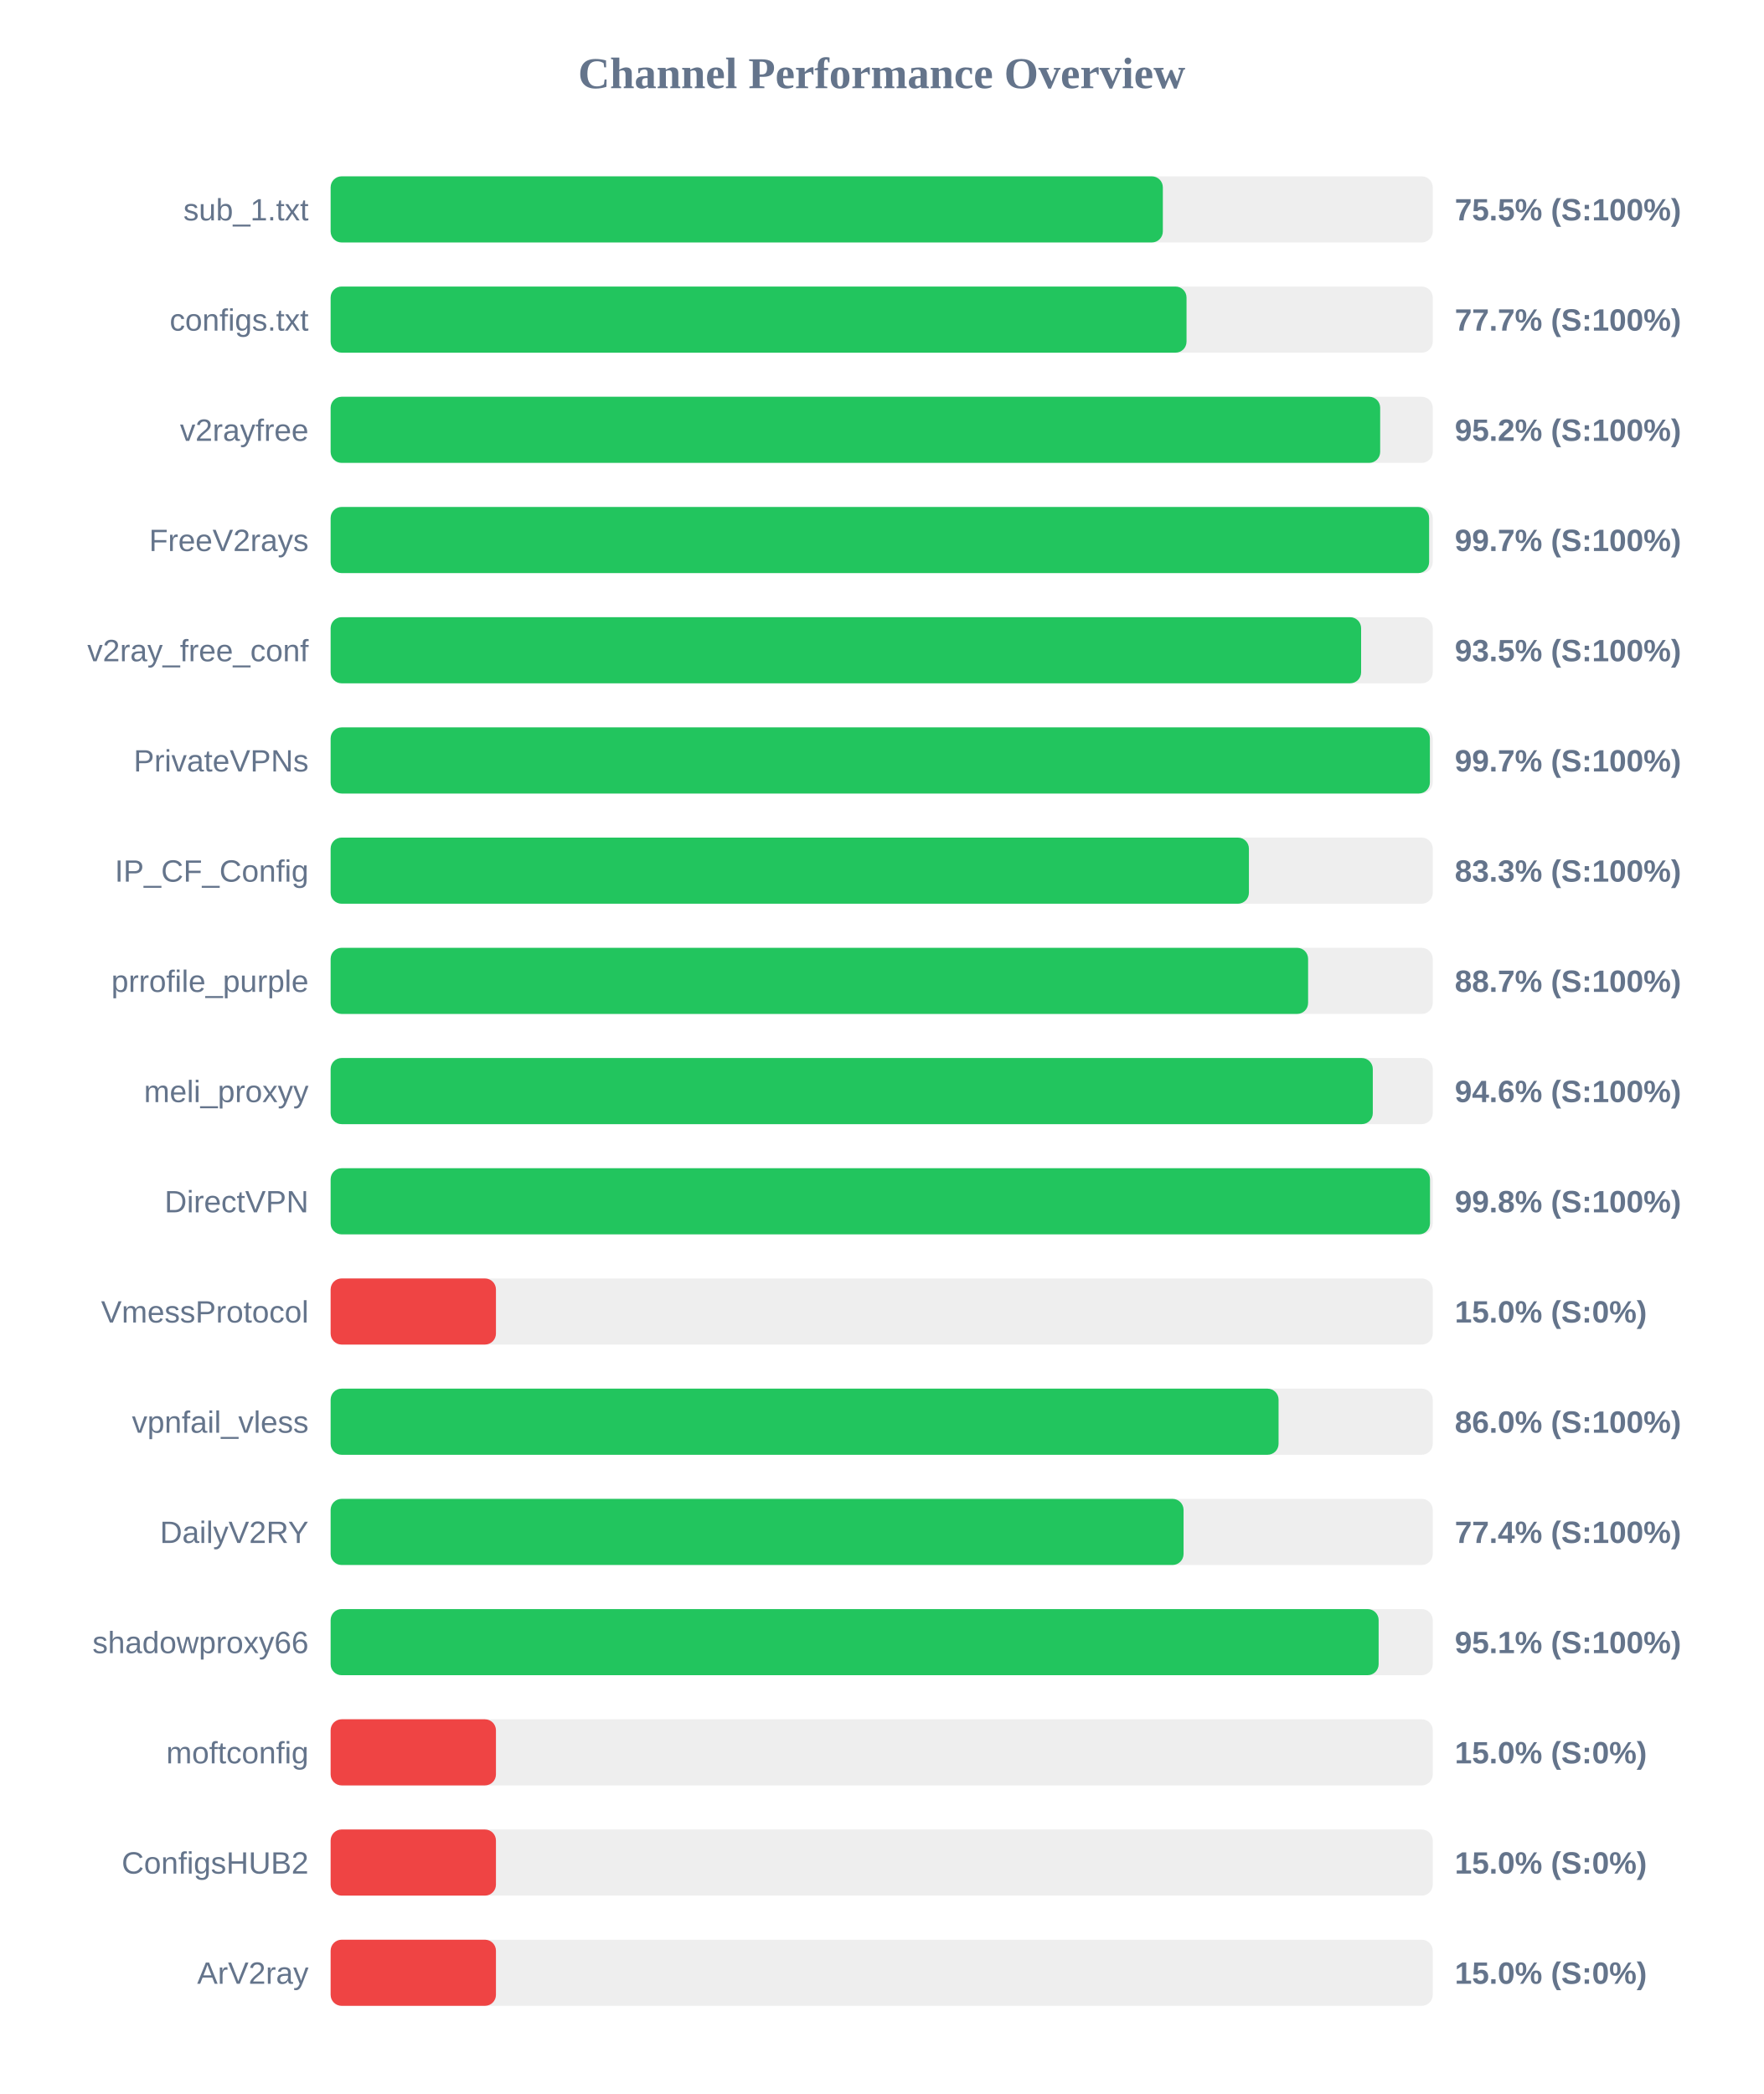
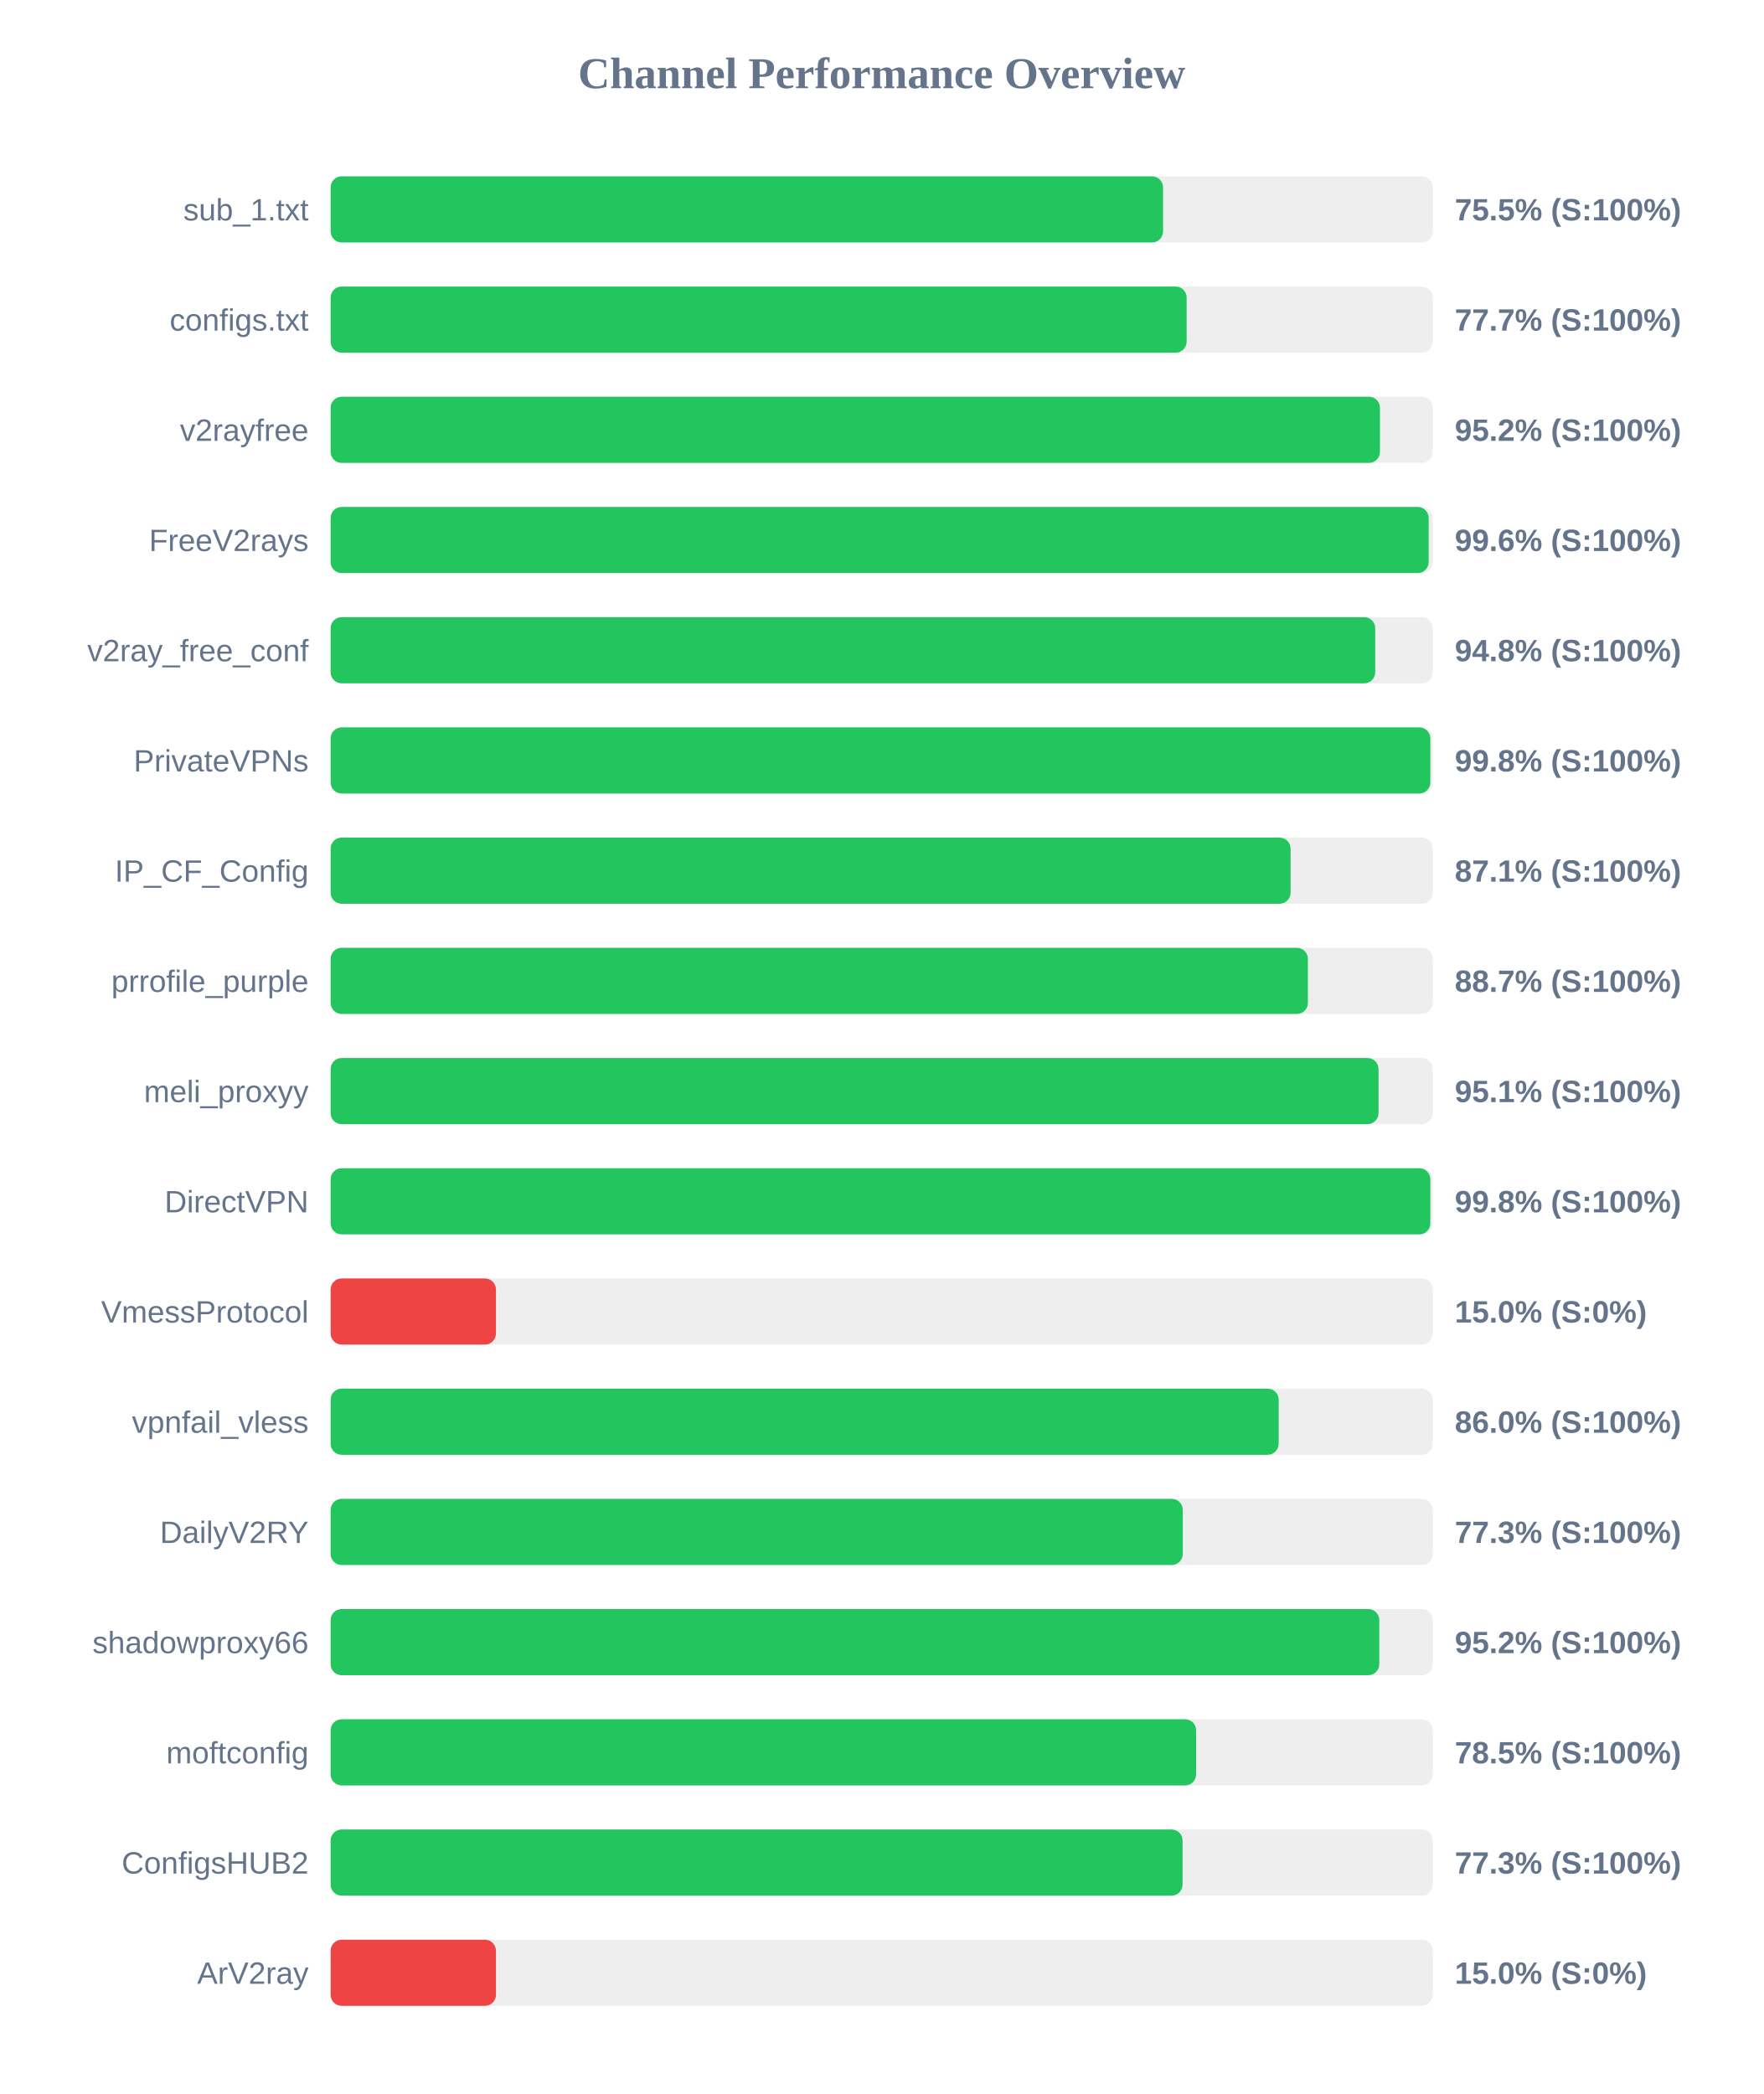
<svg xmlns="http://www.w3.org/2000/svg" width="800" height="950" version="1.1">
  <style>
        .row { font: 14px Arial; fill: #64748b; }
        .score { font: bold 14px Arial; fill: #64748b; }
    </style>
  <text x="400" y="40" text-anchor="middle" font-size="20px" font-weight="bold" fill="#64748b">Channel Performance Overview</text>
  <rect x="150" y="80" width="500" height="30" fill="#eee" rx="5" />
-   <rect x="150" y="80" width="377.55" height="30" fill="#22c55e" rx="5" />
+   <rect x="150" y="80" width="377.65" height="30" fill="#22c55e" rx="5" />
  <text x="140" y="100" text-anchor="end" class="row">sub_1.txt</text>
  <text x="660" y="100" text-anchor="start" class="score">75.5% (S:100%)</text>
  <rect x="150" y="130" width="500" height="30" fill="#eee" rx="5" />
-   <rect x="150" y="130" width="388.3" height="30" fill="#22c55e" rx="5" />
+   <rect x="150" y="130" width="388.35" height="30" fill="#22c55e" rx="5" />
  <text x="140" y="150" text-anchor="end" class="row">configs.txt</text>
  <text x="660" y="150" text-anchor="start" class="score">77.7% (S:100%)</text>
  <rect x="150" y="180" width="500" height="30" fill="#eee" rx="5" />
-   <rect x="150" y="180" width="476.15" height="30" fill="#22c55e" rx="5" />
+   <rect x="150" y="180" width="476.05" height="30" fill="#22c55e" rx="5" />
  <text x="140" y="200" text-anchor="end" class="row">v2rayfree</text>
  <text x="660" y="200" text-anchor="start" class="score">95.2% (S:100%)</text>
  <rect x="150" y="230" width="500" height="30" fill="#eee" rx="5" />
-   <rect x="150" y="230" width="498.35" height="30" fill="#22c55e" rx="5" />
+   <rect x="150" y="230" width="498.15" height="30" fill="#22c55e" rx="5" />
  <text x="140" y="250" text-anchor="end" class="row">FreeV2rays</text>
-   <text x="660" y="250" text-anchor="start" class="score">99.7% (S:100%)</text>
+   <text x="660" y="250" text-anchor="start" class="score">99.6% (S:100%)</text>
  <rect x="150" y="280" width="500" height="30" fill="#eee" rx="5" />
-   <rect x="150" y="280" width="467.5" height="30" fill="#22c55e" rx="5" />
+   <rect x="150" y="280" width="473.9" height="30" fill="#22c55e" rx="5" />
  <text x="140" y="300" text-anchor="end" class="row">v2ray_free_conf</text>
-   <text x="660" y="300" text-anchor="start" class="score">93.5% (S:100%)</text>
+   <text x="660" y="300" text-anchor="start" class="score">94.8% (S:100%)</text>
  <rect x="150" y="330" width="500" height="30" fill="#eee" rx="5" />
-   <rect x="150" y="330" width="498.7" height="30" fill="#22c55e" rx="5" />
+   <rect x="150" y="330" width="498.9" height="30" fill="#22c55e" rx="5" />
  <text x="140" y="350" text-anchor="end" class="row">PrivateVPNs</text>
-   <text x="660" y="350" text-anchor="start" class="score">99.7% (S:100%)</text>
+   <text x="660" y="350" text-anchor="start" class="score">99.8% (S:100%)</text>
  <rect x="150" y="380" width="500" height="30" fill="#eee" rx="5" />
-   <rect x="150" y="380" width="416.6" height="30" fill="#22c55e" rx="5" />
+   <rect x="150" y="380" width="435.5" height="30" fill="#22c55e" rx="5" />
  <text x="140" y="400" text-anchor="end" class="row">IP_CF_Config</text>
-   <text x="660" y="400" text-anchor="start" class="score">83.3% (S:100%)</text>
+   <text x="660" y="400" text-anchor="start" class="score">87.1% (S:100%)</text>
  <rect x="150" y="430" width="500" height="30" fill="#eee" rx="5" />
-   <rect x="150" y="430" width="443.45" height="30" fill="#22c55e" rx="5" />
+   <rect x="150" y="430" width="443.35" height="30" fill="#22c55e" rx="5" />
  <text x="140" y="450" text-anchor="end" class="row">prrofile_purple</text>
  <text x="660" y="450" text-anchor="start" class="score">88.7% (S:100%)</text>
  <rect x="150" y="480" width="500" height="30" fill="#eee" rx="5" />
-   <rect x="150" y="480" width="472.8" height="30" fill="#22c55e" rx="5" />
+   <rect x="150" y="480" width="475.4" height="30" fill="#22c55e" rx="5" />
  <text x="140" y="500" text-anchor="end" class="row">meli_proxyy</text>
-   <text x="660" y="500" text-anchor="start" class="score">94.6% (S:100%)</text>
+   <text x="660" y="500" text-anchor="start" class="score">95.1% (S:100%)</text>
  <rect x="150" y="530" width="500" height="30" fill="#eee" rx="5" />
-   <rect x="150" y="530" width="498.75" height="30" fill="#22c55e" rx="5" />
+   <rect x="150" y="530" width="498.9" height="30" fill="#22c55e" rx="5" />
  <text x="140" y="550" text-anchor="end" class="row">DirectVPN</text>
  <text x="660" y="550" text-anchor="start" class="score">99.8% (S:100%)</text>
  <rect x="150" y="580" width="500" height="30" fill="#eee" rx="5" />
  <rect x="150" y="580" width="75.0" height="30" fill="#ef4444" rx="5" />
  <text x="140" y="600" text-anchor="end" class="row">VmessProtocol</text>
  <text x="660" y="600" text-anchor="start" class="score">15.0% (S:0%)</text>
  <rect x="150" y="630" width="500" height="30" fill="#eee" rx="5" />
-   <rect x="150" y="630" width="430.05" height="30" fill="#22c55e" rx="5" />
+   <rect x="150" y="630" width="430.1" height="30" fill="#22c55e" rx="5" />
  <text x="140" y="650" text-anchor="end" class="row">vpnfail_vless</text>
  <text x="660" y="650" text-anchor="start" class="score">86.0% (S:100%)</text>
  <rect x="150" y="680" width="500" height="30" fill="#eee" rx="5" />
-   <rect x="150" y="680" width="386.95" height="30" fill="#22c55e" rx="5" />
+   <rect x="150" y="680" width="386.6" height="30" fill="#22c55e" rx="5" />
  <text x="140" y="700" text-anchor="end" class="row">DailyV2RY</text>
-   <text x="660" y="700" text-anchor="start" class="score">77.4% (S:100%)</text>
+   <text x="660" y="700" text-anchor="start" class="score">77.3% (S:100%)</text>
  <rect x="150" y="730" width="500" height="30" fill="#eee" rx="5" />
-   <rect x="150" y="730" width="475.45" height="30" fill="#22c55e" rx="5" />
+   <rect x="150" y="730" width="475.75" height="30" fill="#22c55e" rx="5" />
  <text x="140" y="750" text-anchor="end" class="row">shadowproxy66</text>
-   <text x="660" y="750" text-anchor="start" class="score">95.1% (S:100%)</text>
+   <text x="660" y="750" text-anchor="start" class="score">95.2% (S:100%)</text>
  <rect x="150" y="780" width="500" height="30" fill="#eee" rx="5" />
-   <rect x="150" y="780" width="75.0" height="30" fill="#ef4444" rx="5" />
+   <rect x="150" y="780" width="392.65" height="30" fill="#22c55e" rx="5" />
  <text x="140" y="800" text-anchor="end" class="row">moftconfig</text>
-   <text x="660" y="800" text-anchor="start" class="score">15.0% (S:0%)</text>
+   <text x="660" y="800" text-anchor="start" class="score">78.5% (S:100%)</text>
  <rect x="150" y="830" width="500" height="30" fill="#eee" rx="5" />
-   <rect x="150" y="830" width="75.0" height="30" fill="#ef4444" rx="5" />
+   <rect x="150" y="830" width="386.5" height="30" fill="#22c55e" rx="5" />
  <text x="140" y="850" text-anchor="end" class="row">ConfigsHUB2</text>
-   <text x="660" y="850" text-anchor="start" class="score">15.0% (S:0%)</text>
+   <text x="660" y="850" text-anchor="start" class="score">77.3% (S:100%)</text>
  <rect x="150" y="880" width="500" height="30" fill="#eee" rx="5" />
  <rect x="150" y="880" width="75.0" height="30" fill="#ef4444" rx="5" />
  <text x="140" y="900" text-anchor="end" class="row">ArV2ray</text>
  <text x="660" y="900" text-anchor="start" class="score">15.0% (S:0%)</text>
</svg>
